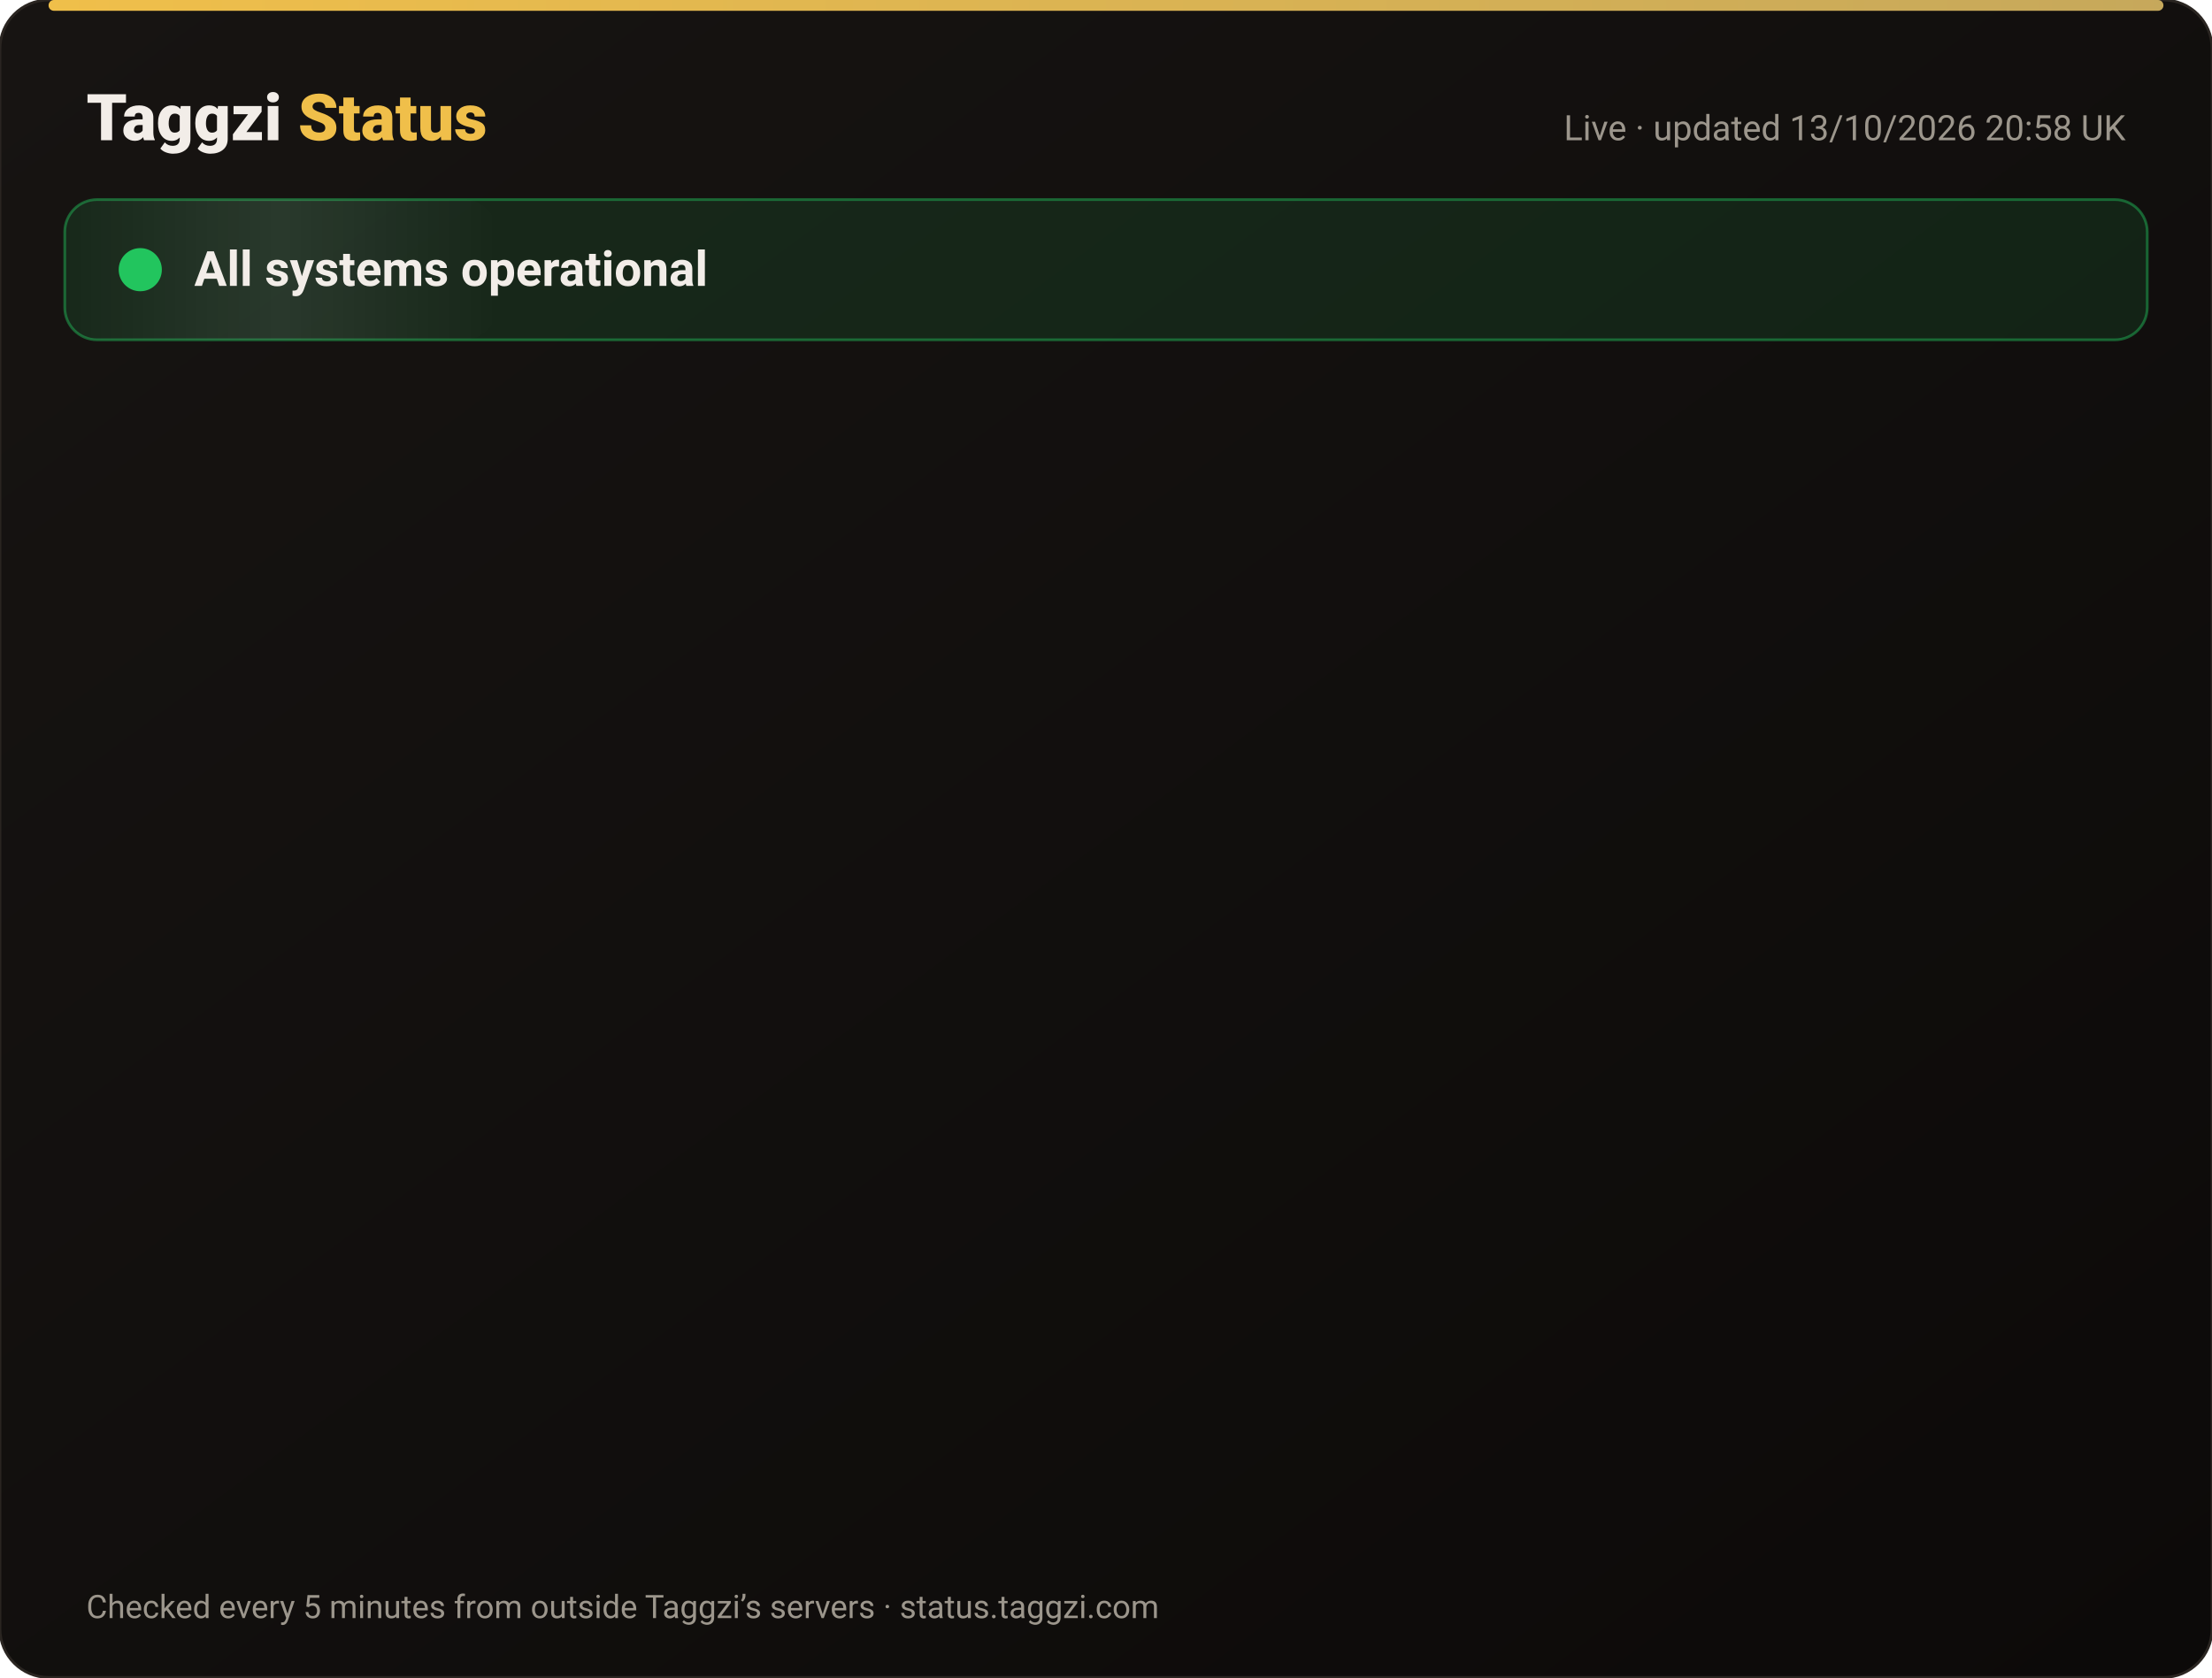
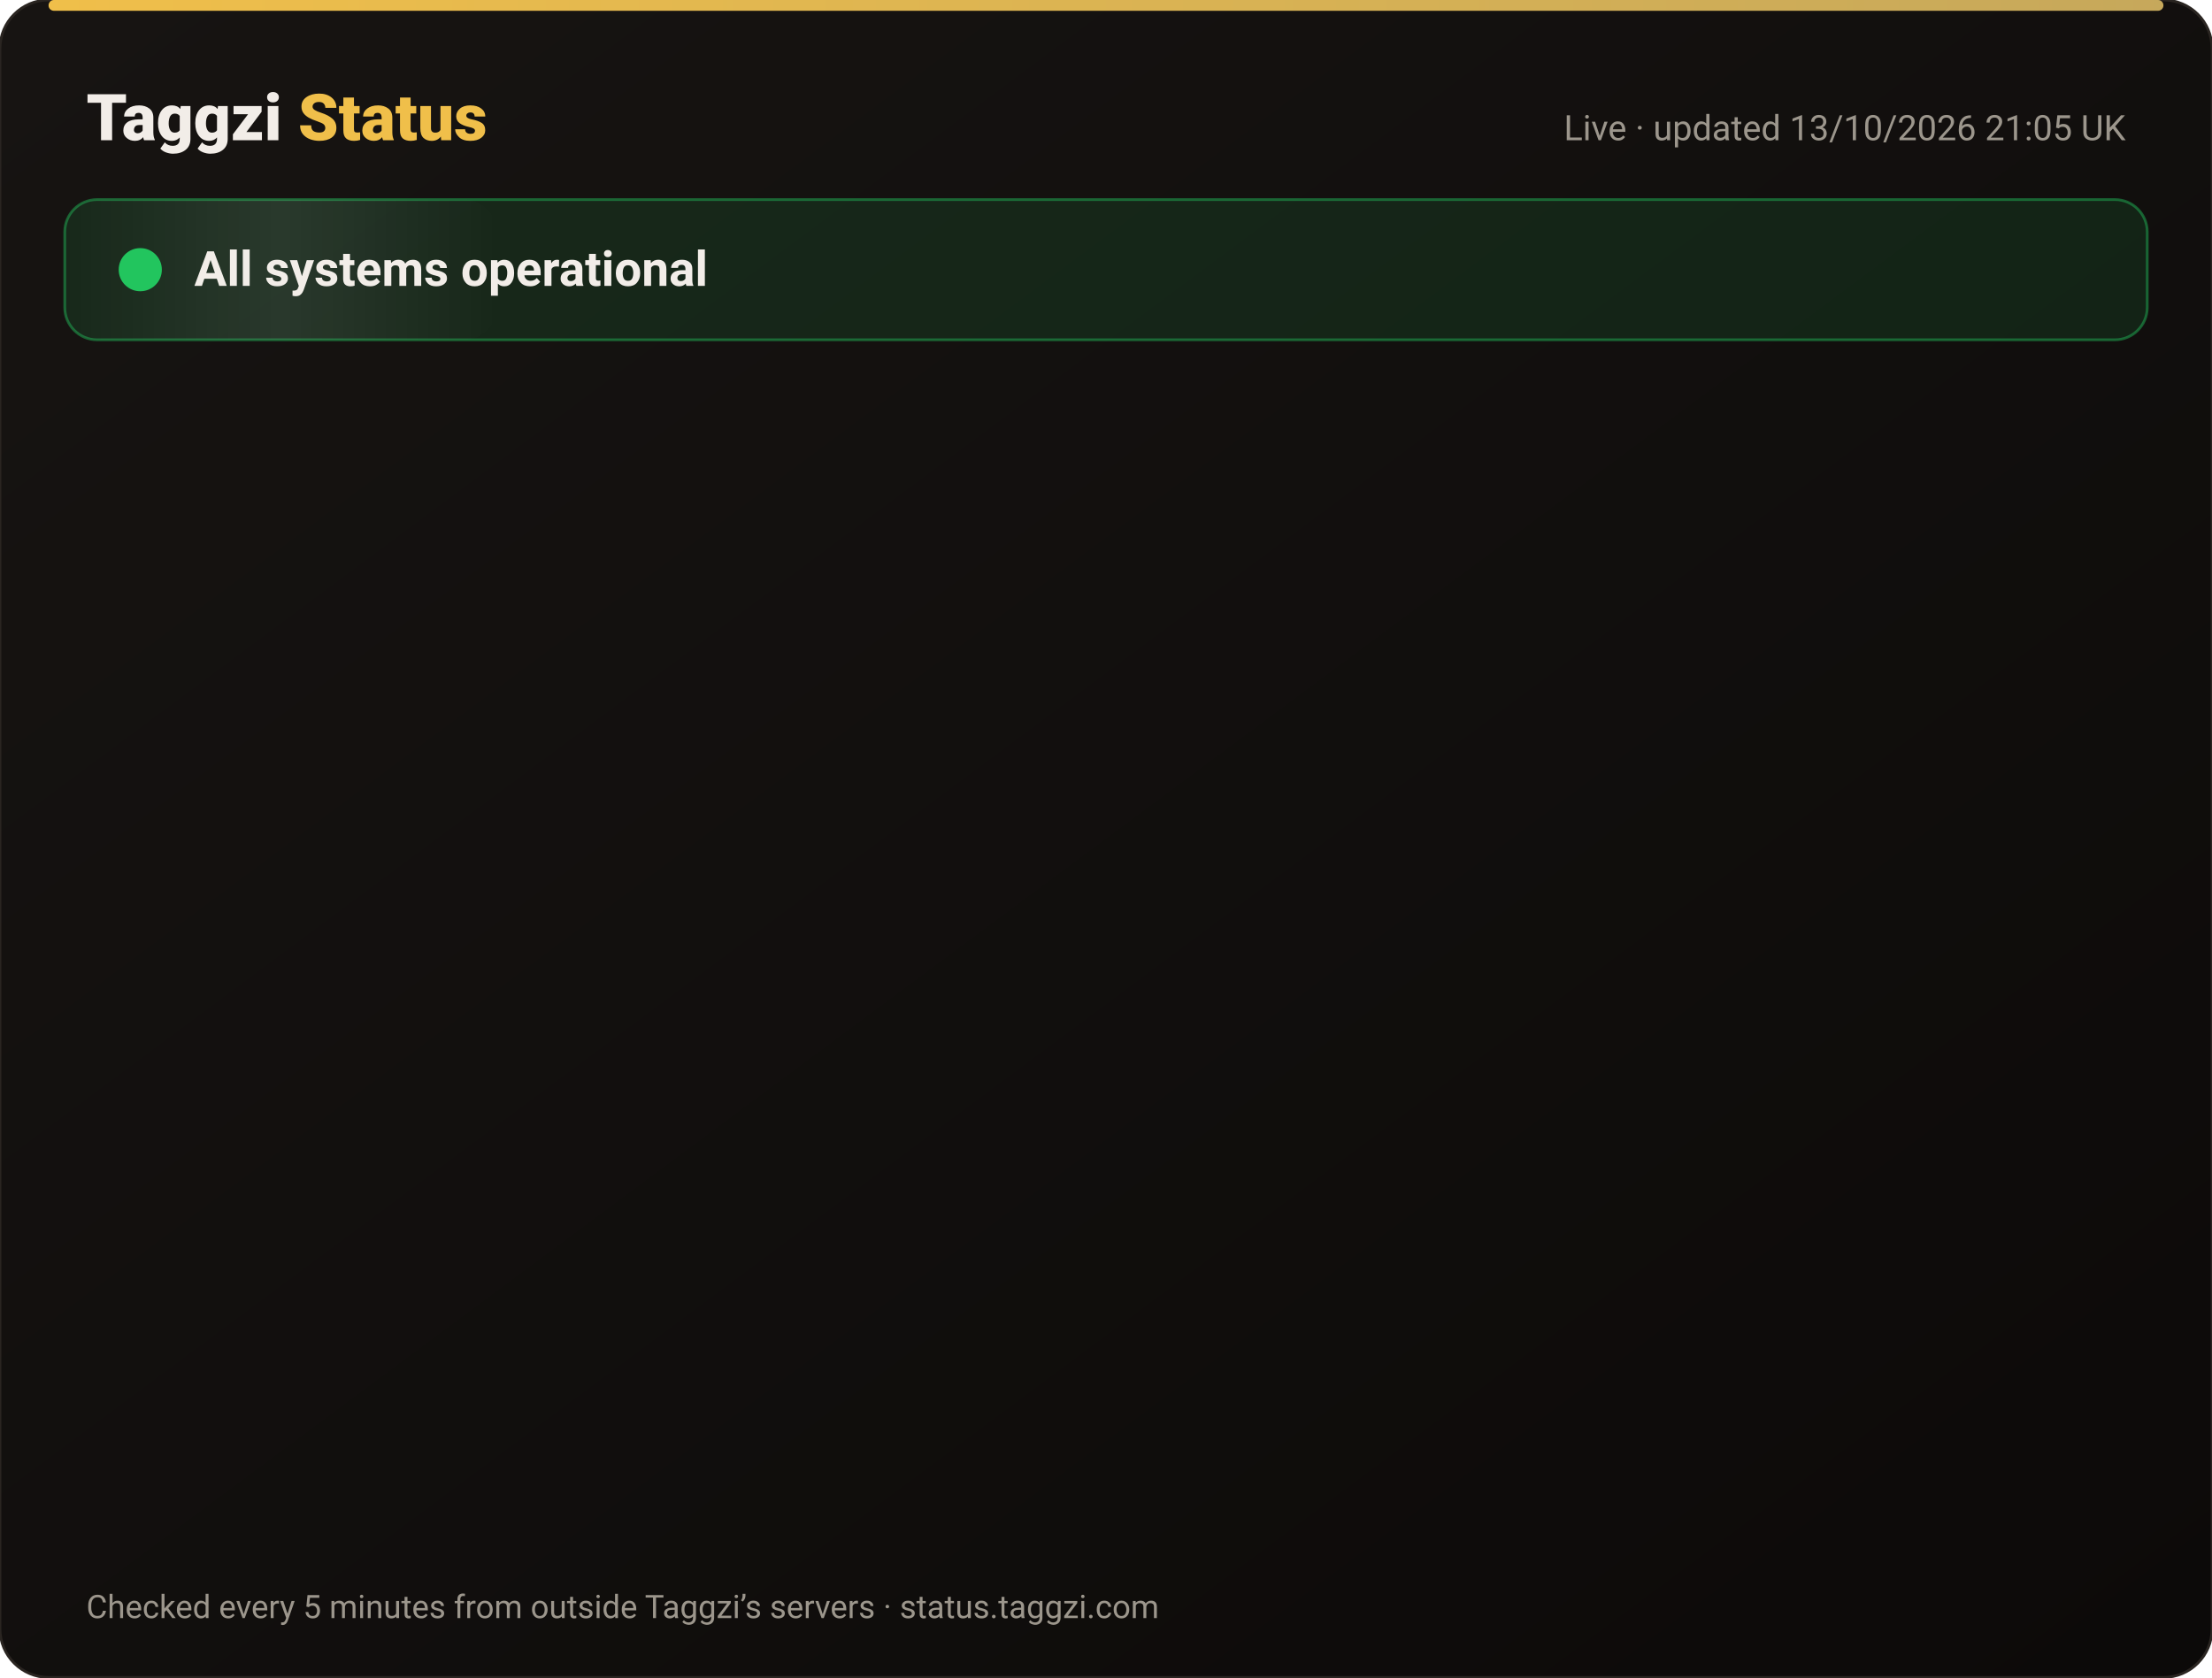
<svg xmlns="http://www.w3.org/2000/svg" width="820" height="622" viewBox="0 0 820 622" font-family="-apple-system,Segoe UI,Roboto,Helvetica,Arial,sans-serif">
  <defs>
    <linearGradient id="bg" x1="0" y1="0" x2="1" y2="1">
      <stop offset="0" stop-color="#171412" />
      <stop offset="1" stop-color="#0C0A09" />
    </linearGradient>
    <linearGradient id="gold" x1="0" x2="1">
      <stop offset="0" stop-color="#F0BF4A" />
      <stop offset="1" stop-color="#c6a85b" />
    </linearGradient>
    <linearGradient id="shine" x1="0" x2="1">
      <stop offset="0" stop-color="#fff" stop-opacity="0" />
      <stop offset=".5" stop-color="#fff" stop-opacity=".08" />
      <stop offset="1" stop-color="#fff" stop-opacity="0" />
    </linearGradient>
  </defs>
  <rect width="820" height="622" rx="18" fill="url(#bg)" stroke="#2a2521" />
  <rect x="18" y="0" width="784" height="4" rx="2" fill="url(#gold)" />
  <text x="32" y="52" font-size="24" font-weight="800" fill="#F2EDE8">Taggzi <tspan fill="#F0BF4A">Status</tspan>
  </text>
-   <text x="788" y="52" font-size="13" fill="#9C968C" text-anchor="end">Live · updated 13/10/2026 20:58 UK</text>
+   <text x="788" y="52" font-size="13" fill="#9C968C" text-anchor="end">Live · updated 13/10/2026 21:05 UK</text>
  <rect x="24" y="74" width="772" height="52" rx="12" fill="#22c55e" fill-opacity=".12" stroke="#22c55e" stroke-opacity=".45" />
  <rect x="24" y="74" width="160" height="52" rx="12" fill="url(#shine)">
    <animate attributeName="x" from="-160" to="820" dur="4s" repeatCount="indefinite" />
  </rect>
  <circle cx="52" cy="100" r="7" fill="#22c55e" />
  <circle cx="52" cy="100" r="7" fill="none" stroke="#22c55e" stroke-width="2">
    <animate attributeName="r" values="7;15;7" dur="2s" repeatCount="indefinite" />
    <animate attributeName="opacity" values=".9;0;.9" dur="2s" repeatCount="indefinite" />
  </circle>
  <text x="72" y="106" font-size="18" font-weight="700" fill="#F2EDE8">All systems operational</text>
  <g opacity="0">
    <animate attributeName="opacity" from="0" to="1" begin="0.00s" dur=".6s" fill="freeze" />
    <line x1="32" y1="188" x2="788" y2="188" stroke="#2a2521" />
    <circle cx="44" cy="166" r="6" fill="#22c55e">
      <animate attributeName="opacity" values="1;.45;1" dur="2.4s" begin="0.00s" repeatCount="indefinite" />
    </circle>
    <text x="62" y="171" font-size="15" font-weight="650" fill="#F2EDE8">Website</text>
    <text x="630" y="171" font-size="13" fill="#9C968C" text-anchor="end">100.00% uptime</text>
    <rect x="648" y="154" width="140" height="24" rx="12" fill="#22c55e" fill-opacity=".14" stroke="#22c55e" stroke-opacity=".5" />
    <text x="718" y="171" font-size="12" font-weight="700" fill="#22c55e" text-anchor="middle">Operational</text>
  </g>
  <g opacity="0">
    <animate attributeName="opacity" from="0" to="1" begin="0.15s" dur=".6s" fill="freeze" />
    <line x1="32" y1="234" x2="788" y2="234" stroke="#2a2521" />
    <circle cx="44" cy="212" r="6" fill="#22c55e">
      <animate attributeName="opacity" values="1;.45;1" dur="2.4s" begin="0.15s" repeatCount="indefinite" />
    </circle>
    <text x="62" y="217" font-size="15" font-weight="650" fill="#F2EDE8">Tag scans</text>
    <text x="630" y="217" font-size="13" fill="#9C968C" text-anchor="end">100.00% uptime</text>
    <rect x="648" y="200" width="140" height="24" rx="12" fill="#22c55e" fill-opacity=".14" stroke="#22c55e" stroke-opacity=".5" />
    <text x="718" y="217" font-size="12" font-weight="700" fill="#22c55e" text-anchor="middle">Operational</text>
  </g>
  <g opacity="0">
    <animate attributeName="opacity" from="0" to="1" begin="0.30s" dur=".6s" fill="freeze" />
    <line x1="32" y1="280" x2="788" y2="280" stroke="#2a2521" />
    <circle cx="44" cy="258" r="6" fill="#22c55e">
      <animate attributeName="opacity" values="1;.45;1" dur="2.4s" begin="0.30s" repeatCount="indefinite" />
    </circle>
    <text x="62" y="263" font-size="15" font-weight="650" fill="#F2EDE8">Manual tag lookup</text>
    <text x="630" y="263" font-size="13" fill="#9C968C" text-anchor="end">100.00% uptime</text>
    <rect x="648" y="246" width="140" height="24" rx="12" fill="#22c55e" fill-opacity=".14" stroke="#22c55e" stroke-opacity=".5" />
    <text x="718" y="263" font-size="12" font-weight="700" fill="#22c55e" text-anchor="middle">Operational</text>
  </g>
  <g opacity="0">
    <animate attributeName="opacity" from="0" to="1" begin="0.45s" dur=".6s" fill="freeze" />
    <line x1="32" y1="326" x2="788" y2="326" stroke="#2a2521" />
    <circle cx="44" cy="304" r="6" fill="#22c55e">
      <animate attributeName="opacity" values="1;.45;1" dur="2.4s" begin="0.45s" repeatCount="indefinite" />
    </circle>
    <text x="62" y="309" font-size="15" font-weight="650" fill="#F2EDE8">App &amp; login</text>
    <text x="630" y="309" font-size="13" fill="#9C968C" text-anchor="end">100.00% uptime</text>
    <rect x="648" y="292" width="140" height="24" rx="12" fill="#22c55e" fill-opacity=".14" stroke="#22c55e" stroke-opacity=".5" />
    <text x="718" y="309" font-size="12" font-weight="700" fill="#22c55e" text-anchor="middle">Operational</text>
  </g>
  <g opacity="0">
    <animate attributeName="opacity" from="0" to="1" begin="0.60s" dur=".6s" fill="freeze" />
    <line x1="32" y1="372" x2="788" y2="372" stroke="#2a2521" />
    <circle cx="44" cy="350" r="6" fill="#22c55e">
      <animate attributeName="opacity" values="1;.45;1" dur="2.4s" begin="0.60s" repeatCount="indefinite" />
    </circle>
    <text x="62" y="355" font-size="15" font-weight="650" fill="#F2EDE8">Community alerts</text>
    <text x="630" y="355" font-size="13" fill="#9C968C" text-anchor="end">100.00% uptime</text>
    <rect x="648" y="338" width="140" height="24" rx="12" fill="#22c55e" fill-opacity=".14" stroke="#22c55e" stroke-opacity=".5" />
    <text x="718" y="355" font-size="12" font-weight="700" fill="#22c55e" text-anchor="middle">Operational</text>
  </g>
  <g opacity="0">
    <animate attributeName="opacity" from="0" to="1" begin="0.75s" dur=".6s" fill="freeze" />
    <line x1="32" y1="418" x2="788" y2="418" stroke="#2a2521" />
    <circle cx="44" cy="396" r="6" fill="#22c55e">
      <animate attributeName="opacity" values="1;.45;1" dur="2.4s" begin="0.75s" repeatCount="indefinite" />
    </circle>
    <text x="62" y="401" font-size="15" font-weight="650" fill="#F2EDE8">Private calling</text>
    <text x="630" y="401" font-size="13" fill="#9C968C" text-anchor="end">100.00% uptime</text>
    <rect x="648" y="384" width="140" height="24" rx="12" fill="#22c55e" fill-opacity=".14" stroke="#22c55e" stroke-opacity=".5" />
    <text x="718" y="401" font-size="12" font-weight="700" fill="#22c55e" text-anchor="middle">Operational</text>
  </g>
  <g opacity="0">
    <animate attributeName="opacity" from="0" to="1" begin="0.90s" dur=".6s" fill="freeze" />
    <line x1="32" y1="464" x2="788" y2="464" stroke="#2a2521" />
    <circle cx="44" cy="442" r="6" fill="#22c55e">
      <animate attributeName="opacity" values="1;.45;1" dur="2.4s" begin="0.90s" repeatCount="indefinite" />
    </circle>
    <text x="62" y="447" font-size="15" font-weight="650" fill="#F2EDE8">Payments</text>
    <text x="630" y="447" font-size="13" fill="#9C968C" text-anchor="end">99.97% uptime</text>
    <rect x="648" y="430" width="140" height="24" rx="12" fill="#22c55e" fill-opacity=".14" stroke="#22c55e" stroke-opacity=".5" />
    <text x="718" y="447" font-size="12" font-weight="700" fill="#22c55e" text-anchor="middle">Operational</text>
  </g>
  <g opacity="0">
    <animate attributeName="opacity" from="0" to="1" begin="1.05s" dur=".6s" fill="freeze" />
    <line x1="32" y1="510" x2="788" y2="510" stroke="#2a2521" />
    <circle cx="44" cy="488" r="6" fill="#22c55e">
      <animate attributeName="opacity" values="1;.45;1" dur="2.4s" begin="1.05s" repeatCount="indefinite" />
    </circle>
    <text x="62" y="493" font-size="15" font-weight="650" fill="#F2EDE8">Email &amp; support</text>
    <text x="630" y="493" font-size="13" fill="#9C968C" text-anchor="end">100.00% uptime</text>
    <rect x="648" y="476" width="140" height="24" rx="12" fill="#22c55e" fill-opacity=".14" stroke="#22c55e" stroke-opacity=".5" />
    <text x="718" y="493" font-size="12" font-weight="700" fill="#22c55e" text-anchor="middle">Operational</text>
  </g>
  <g opacity="0">
    <animate attributeName="opacity" from="0" to="1" begin="1.20s" dur=".6s" fill="freeze" />
    <line x1="32" y1="556" x2="788" y2="556" stroke="#2a2521" />
    <circle cx="44" cy="534" r="6" fill="#22c55e">
      <animate attributeName="opacity" values="1;.45;1" dur="2.4s" begin="1.20s" repeatCount="indefinite" />
    </circle>
    <text x="62" y="539" font-size="15" font-weight="650" fill="#F2EDE8">Secure connection (SSL)</text>
    <text x="630" y="539" font-size="13" fill="#9C968C" text-anchor="end">100.00% uptime</text>
    <rect x="648" y="522" width="140" height="24" rx="12" fill="#22c55e" fill-opacity=".14" stroke="#22c55e" stroke-opacity=".5" />
    <text x="718" y="539" font-size="12" font-weight="700" fill="#22c55e" text-anchor="middle">Operational</text>
  </g>
  <text x="32" y="600" font-size="12" fill="#9C968C">Checked every 5 minutes from outside Taggzi’s servers · status.taggzi.com</text>
</svg>
